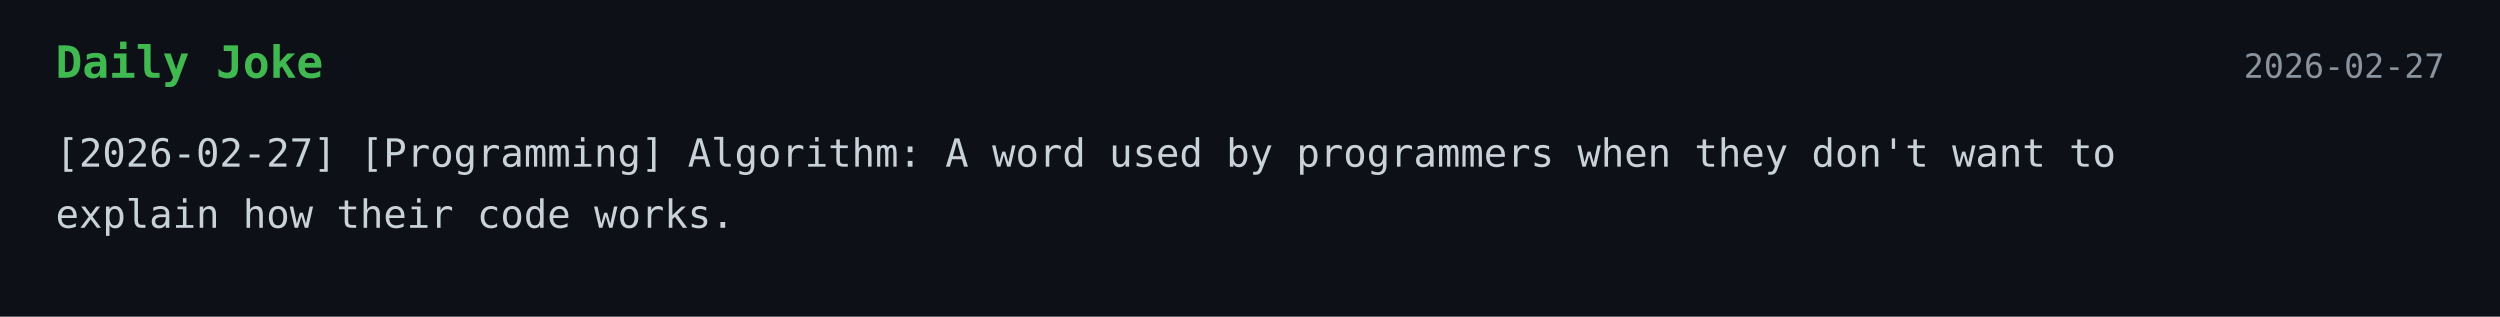
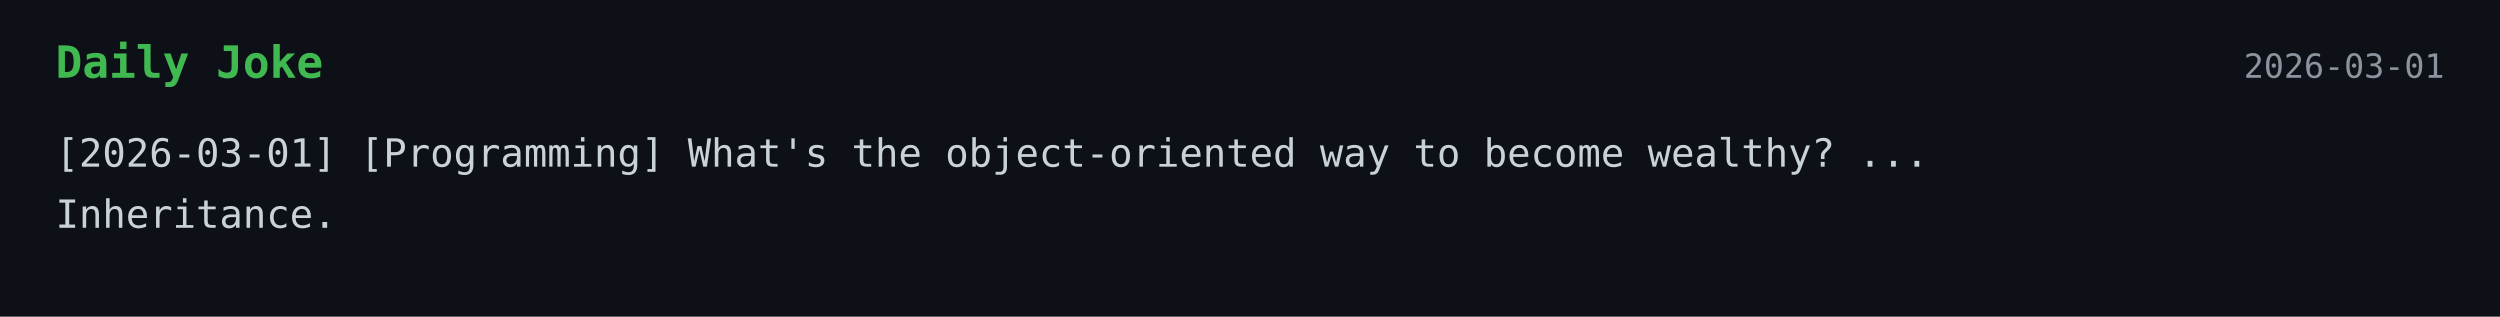
<svg xmlns="http://www.w3.org/2000/svg" width="900" height="114">
  <style>
    .bg { fill: #0d1117; }
    .title { font: 700 16px monospace; fill: #3fb950; }
    .text { font: 14px monospace; fill: #c9d1d9; }
    .date { font: 12px monospace; fill: #8b949e; }
  </style>
  <rect width="100%" height="100%" class="bg" />
  <text x="20" y="28" class="title">Daily Joke</text>
-   <text x="880" y="28" text-anchor="end" class="date">2026-02-27</text>
-   <text x="20" y="60" class="text">[2026-02-27] [Programming] Algorithm: A word used by programmers when they don't want to</text>
-   <text x="20" y="82" class="text">explain how their code works.</text>
+   <text x="880" y="28" text-anchor="end" class="date">2026-03-01</text>
+   <text x="20" y="60" class="text">[2026-03-01] [Programming] What's the object-oriented way to become wealthy? ...</text>
+   <text x="20" y="82" class="text">Inheritance.</text>
</svg>
